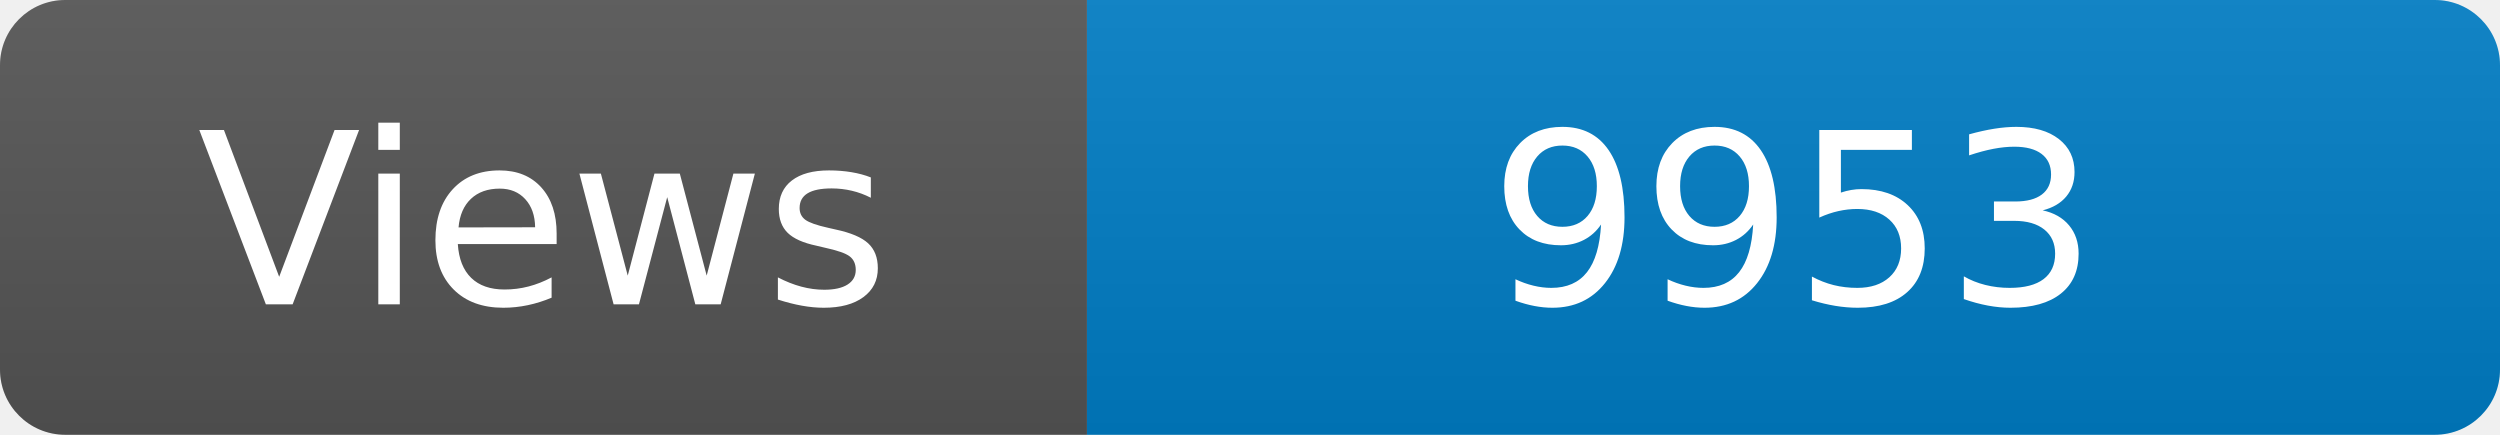
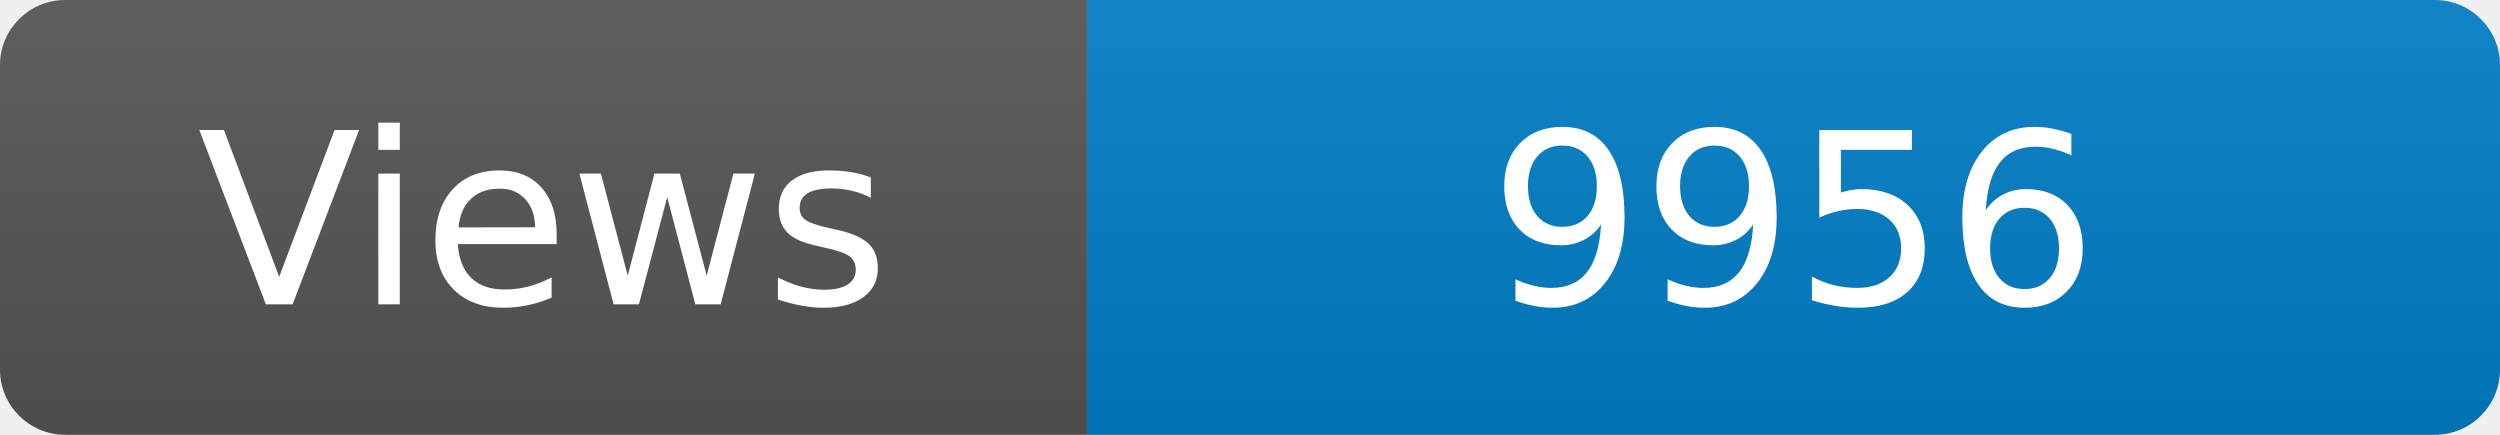
<svg xmlns="http://www.w3.org/2000/svg" width="115" height="20" role="img" aria-label="Maintained?: yes">
  <linearGradient id="s" x2="0" y2="100%">
    <stop offset="0" stop-color="#bbb" stop-opacity=".1" />
    <stop offset="1" stop-opacity=".1" />
  </linearGradient>
  <clipPath id="r">
    <rect width="115" height="20" rx="3" fill="#fff" />
  </clipPath>
  <g clip-path="url(#r)">
    <rect width="50" height="20" fill="#555" />
    <rect x="50" width="160" height="20" fill="#007ec6" />
    <rect width="115" height="20" fill="url(#s)" />
  </g>
  <g fill="#fff" text-anchor="middle" font-family="Verdana,Geneva,DejaVu Sans,sans-serif" font-size="110">
    <text x="250" y="140" transform="scale(.1)" fill="#fff">Views</text>
-     <text x="825" y="140" transform="scale(.1)" fill="#fff">9953</text>
+     <text x="825" y="140" transform="scale(.1)" fill="#fff">9956</text>
  </g>
</svg>
